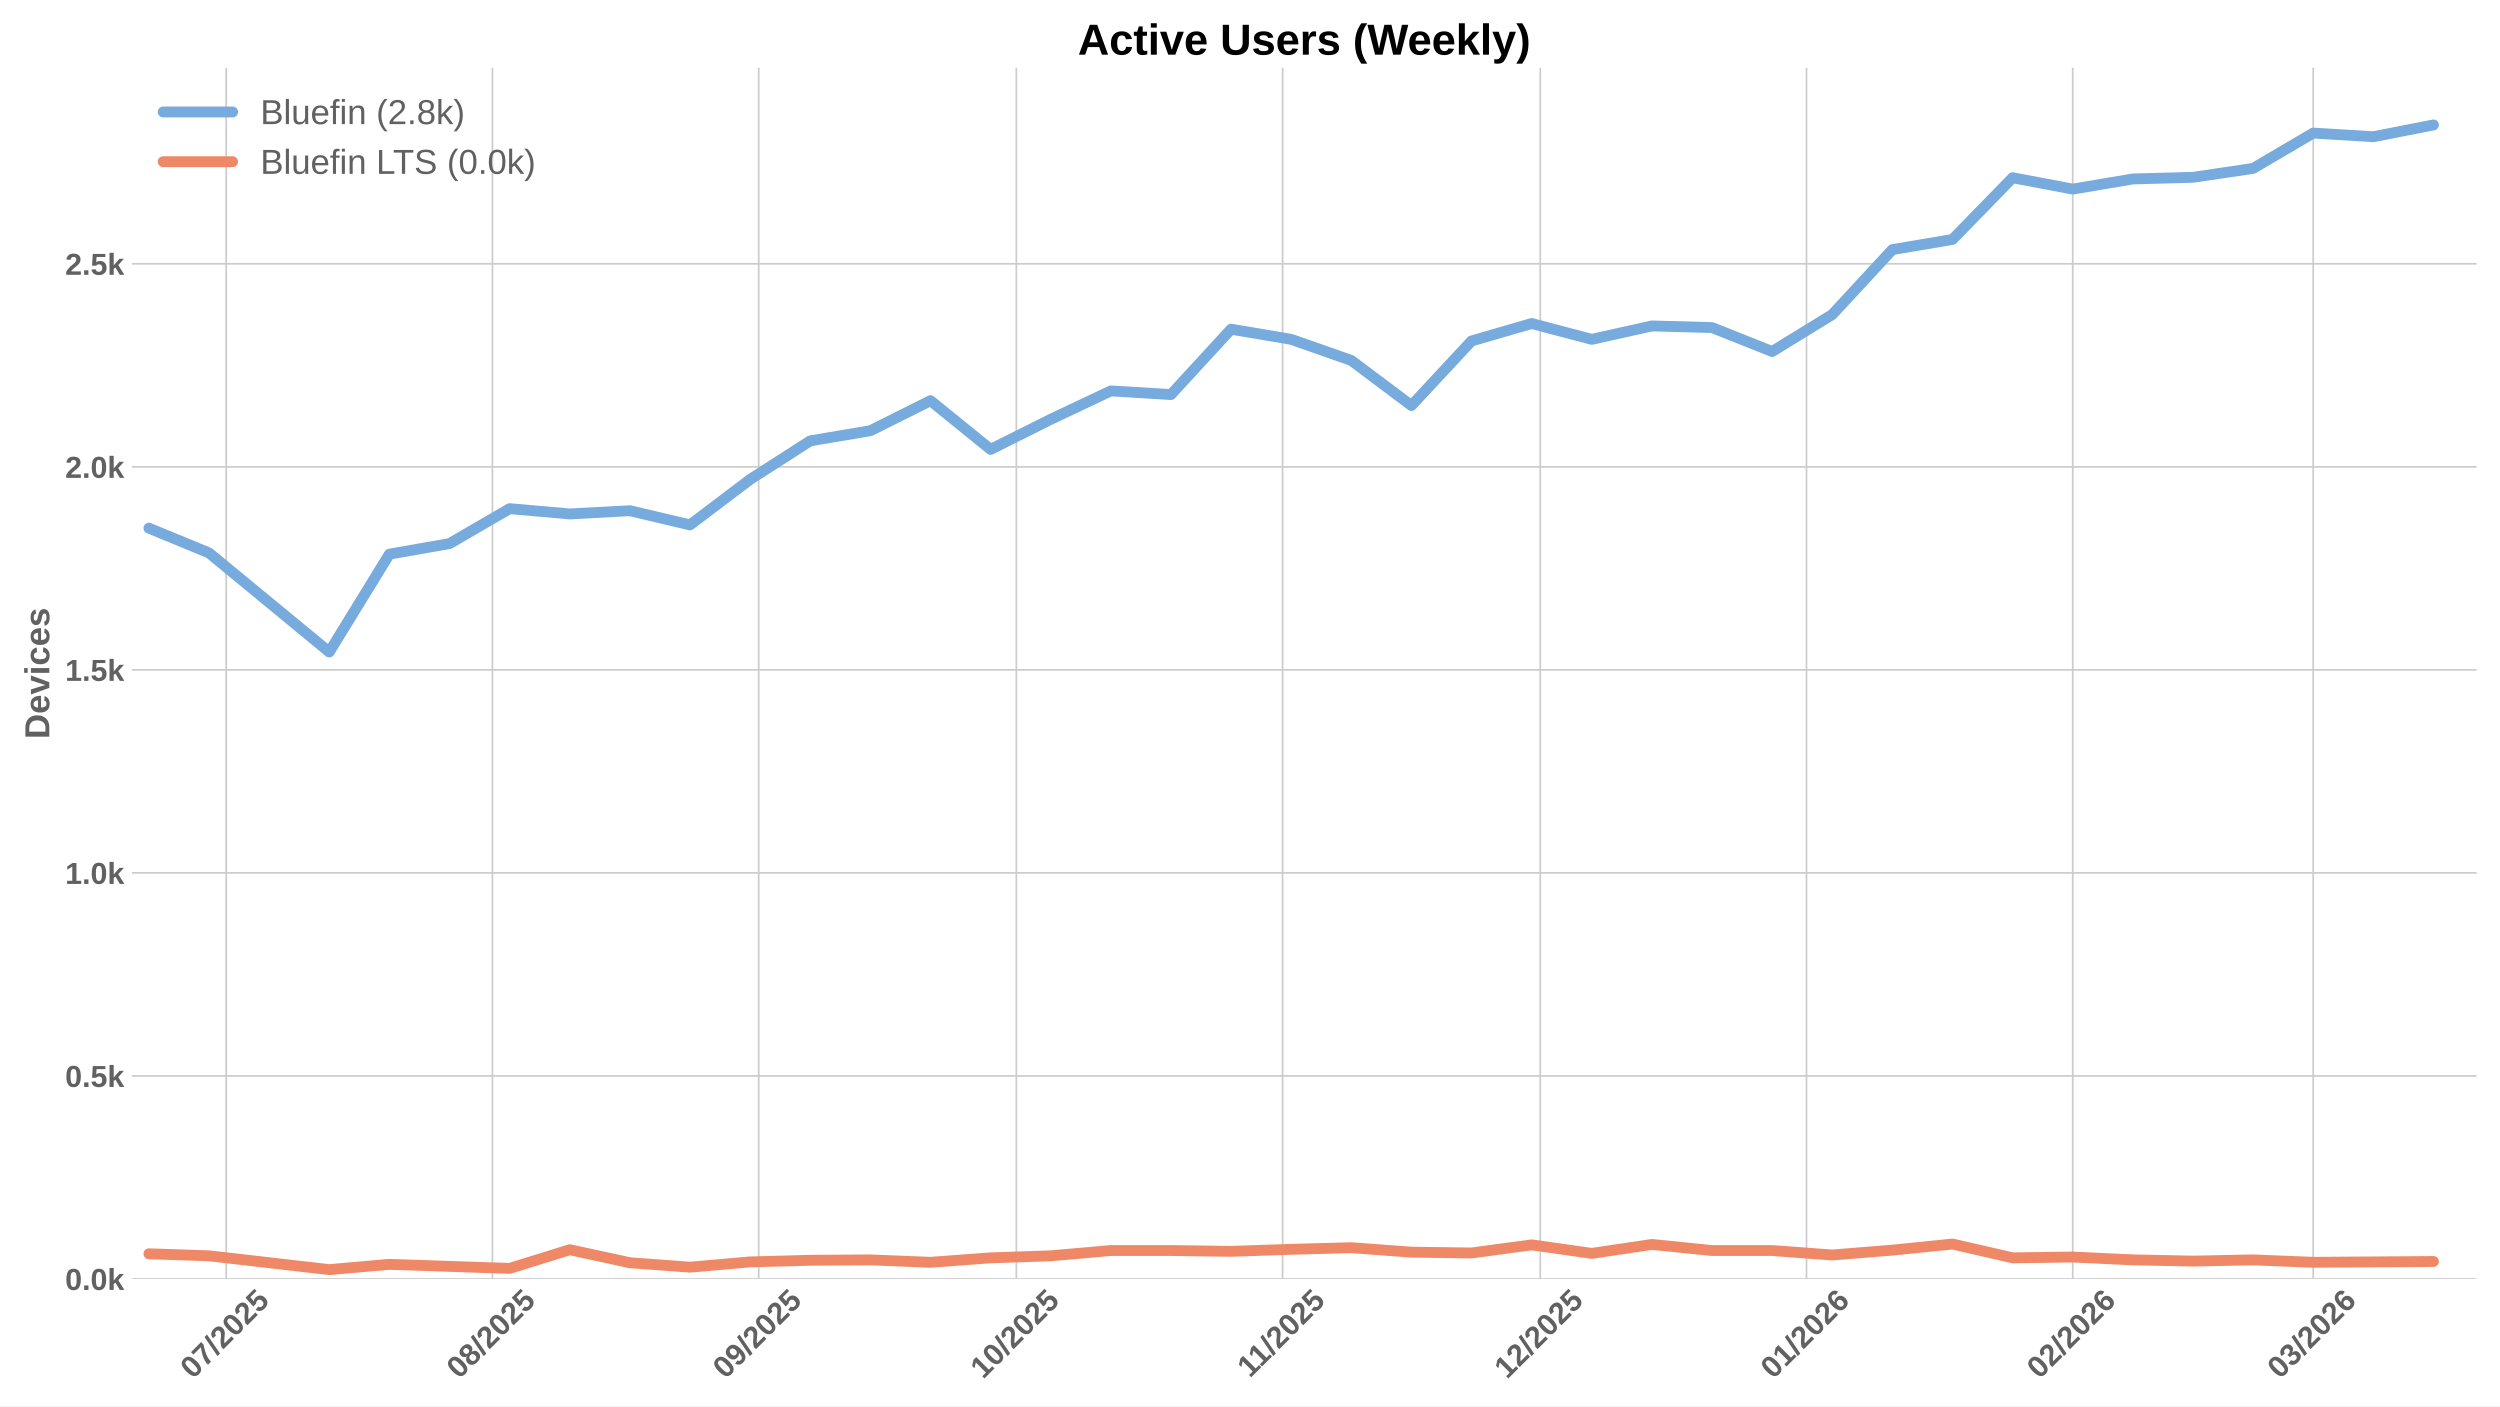
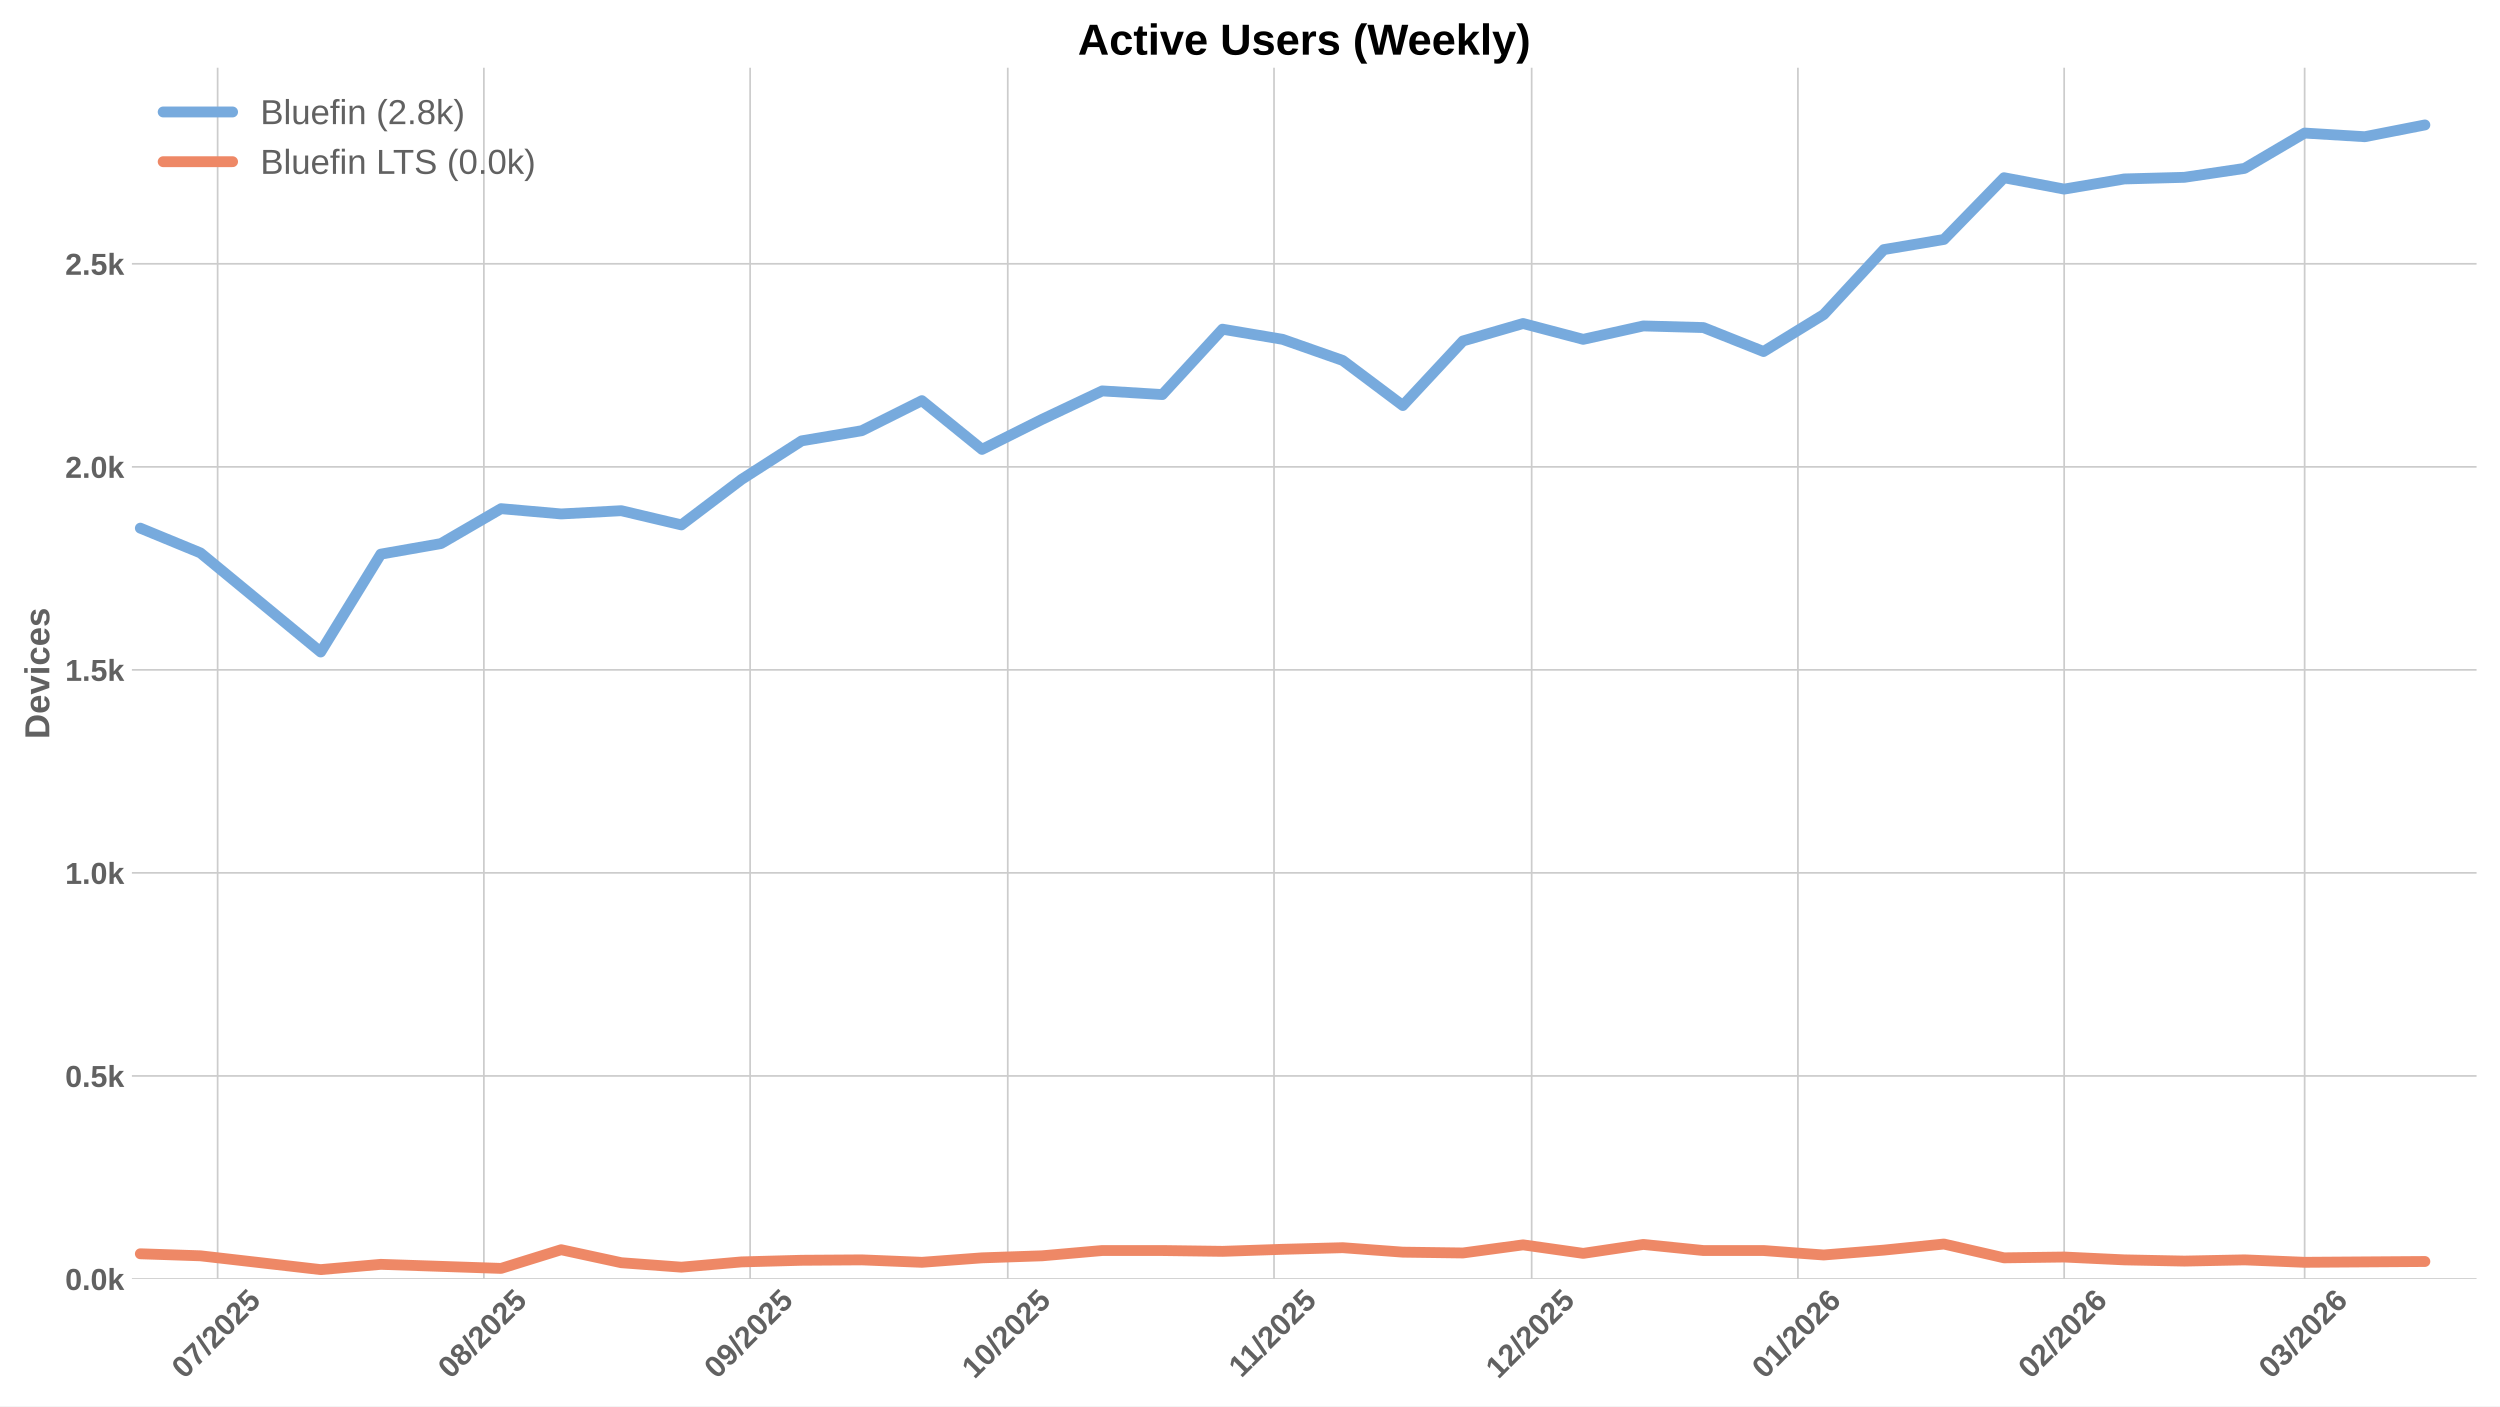
<svg xmlns="http://www.w3.org/2000/svg" xmlns:xlink="http://www.w3.org/1999/xlink" width="1152pt" height="648pt" viewBox="0 0 1152 648" version="1.1">
  <defs>
    <style type="text/css">*{stroke-linejoin: round; stroke-linecap: butt}</style>
  </defs>
  <g id="figure_1">
    <g id="patch_1">
      <path d="M 0 648  L 1152 648  L 1152 0  L 0 0  z " style="fill: #ffffff" />
    </g>
    <g id="axes_1">
      <g id="patch_2">
        <path d="M 60.78 589.343  L 1141.2 589.343  L 1141.2 31.2  L 60.78 31.2  z " style="fill: #ffffff" />
      </g>
      <g id="matplotlib.axis_1">
        <g id="xtick_1">
          <g id="line2d_1">
-             <path d="M 104.237 589.343  L 104.237 31.2  " clip-path="url(#p50e9b7892c)" style="fill: none; stroke: #cccccc; stroke-width: 0.8; stroke-linecap: round" />
+             <path d="M 100.284 589.343  L 100.284 31.2  " clip-path="url(#p42a23b437a)" style="fill: none; stroke: #cccccc; stroke-width: 0.8; stroke-linecap: round" />
          </g>
          <g id="line2d_2" />
          <g id="text_1">
-             <g style="fill: #616161" transform="translate(88.90665 635.7977) rotate(-45) scale(0.14 -0.14)">
+             <g style="fill: #616161" transform="translate(84.95353 635.7977) rotate(-45) scale(0.14 -0.14)">
              <defs>
                <path id="LiberationSans-Bold-30" d="M 3297 2203  Q 3297 1088 2914 512  Q 2531 -63 1766 -63  Q 253 -63 253 2203  Q 253 2994 418 3494  Q 584 3994 915 4231  Q 1247 4469 1791 4469  Q 2572 4469 2934 3903  Q 3297 3338 3297 2203  z M 2416 2203  Q 2416 2813 2356 3150  Q 2297 3488 2165 3634  Q 2034 3781 1784 3781  Q 1519 3781 1383 3632  Q 1247 3484 1189 3148  Q 1131 2813 1131 2203  Q 1131 1600 1192 1261  Q 1253 922 1386 775  Q 1519 628 1772 628  Q 2022 628 2158 783  Q 2294 938 2355 1278  Q 2416 1619 2416 2203  z " transform="scale(0.015625)" />
                <path id="LiberationSans-Bold-37" d="M 3278 3706  Q 2981 3238 2717 2797  Q 2453 2356 2256 1911  Q 2059 1466 1945 995  Q 1831 525 1831 0  L 916 0  Q 916 550 1059 1064  Q 1203 1578 1475 2111  Q 1747 2644 2463 3681  L 275 3681  L 275 4403  L 3278 4403  L 3278 3706  z " transform="scale(0.015625)" />
                <path id="LiberationSans-Bold-2f" d="M 63 -128  L 972 4638  L 1716 4638  L 822 -128  L 63 -128  z " transform="scale(0.015625)" />
                <path id="LiberationSans-Bold-32" d="M 222 0  L 222 609  Q 394 988 711 1347  Q 1028 1706 1509 2097  Q 1972 2472 2158 2715  Q 2344 2959 2344 3194  Q 2344 3769 1766 3769  Q 1484 3769 1336 3617  Q 1188 3466 1144 3163  L 259 3213  Q 334 3825 717 4147  Q 1100 4469 1759 4469  Q 2472 4469 2853 4144  Q 3234 3819 3234 3231  Q 3234 2922 3112 2672  Q 2991 2422 2800 2211  Q 2609 2000 2376 1815  Q 2144 1631 1925 1456  Q 1706 1281 1526 1103  Q 1347 925 1259 722  L 3303 722  L 3303 0  L 222 0  z " transform="scale(0.015625)" />
                <path id="LiberationSans-Bold-35" d="M 3381 1466  Q 3381 766 2945 351  Q 2509 -63 1750 -63  Q 1088 -63 689 235  Q 291 534 197 1100  L 1075 1172  Q 1144 891 1319 762  Q 1494 634 1759 634  Q 2088 634 2283 843  Q 2478 1053 2478 1447  Q 2478 1794 2293 2001  Q 2109 2209 1778 2209  Q 1413 2209 1181 1925  L 325 1925  L 478 4403  L 3125 4403  L 3125 3750  L 1275 3750  L 1203 2638  Q 1522 2919 2000 2919  Q 2628 2919 3004 2528  Q 3381 2138 3381 1466  z " transform="scale(0.015625)" />
              </defs>
              <use xlink:href="#LiberationSans-Bold-30" />
              <use xlink:href="#LiberationSans-Bold-37" transform="translate(55.61523 0)" />
              <use xlink:href="#LiberationSans-Bold-2f" transform="translate(111.2305 0)" />
              <use xlink:href="#LiberationSans-Bold-32" transform="translate(139.0137 0)" />
              <use xlink:href="#LiberationSans-Bold-30" transform="translate(194.6289 0)" />
              <use xlink:href="#LiberationSans-Bold-32" transform="translate(250.2441 0)" />
              <use xlink:href="#LiberationSans-Bold-35" transform="translate(305.8594 0)" />
            </g>
          </g>
        </g>
        <g id="xtick_2">
          <g id="line2d_3">
-             <path d="M 226.922 589.343  L 226.922 31.2  " clip-path="url(#p50e9b7892c)" style="fill: none; stroke: #cccccc; stroke-width: 0.8; stroke-linecap: round" />
+             <path d="M 222.969 589.343  L 222.969 31.2  " clip-path="url(#p42a23b437a)" style="fill: none; stroke: #cccccc; stroke-width: 0.8; stroke-linecap: round" />
          </g>
          <g id="line2d_4" />
          <g id="text_2">
-             <g style="fill: #616161" transform="translate(211.5917 635.7977) rotate(-45) scale(0.14 -0.14)">
+             <g style="fill: #616161" transform="translate(207.6386 635.7977) rotate(-45) scale(0.14 -0.14)">
              <defs>
                <path id="LiberationSans-Bold-38" d="M 3363 1241  Q 3363 622 2953 279  Q 2544 -63 1784 -63  Q 1031 -63 617 278  Q 203 619 203 1234  Q 203 1656 447 1945  Q 691 2234 1100 2303  L 1100 2316  Q 744 2394 525 2669  Q 306 2944 306 3303  Q 306 3844 689 4156  Q 1072 4469 1772 4469  Q 2488 4469 2870 4164  Q 3253 3859 3253 3297  Q 3253 2938 3036 2666  Q 2819 2394 2453 2322  L 2453 2309  Q 2878 2241 3120 1961  Q 3363 1681 3363 1241  z M 2350 3250  Q 2350 3563 2206 3708  Q 2063 3853 1772 3853  Q 1203 3853 1203 3250  Q 1203 2619 1778 2619  Q 2066 2619 2208 2766  Q 2350 2913 2350 3250  z M 2453 1313  Q 2453 2003 1766 2003  Q 1447 2003 1276 1822  Q 1106 1641 1106 1300  Q 1106 913 1275 734  Q 1444 556 1791 556  Q 2131 556 2292 734  Q 2453 913 2453 1313  z " transform="scale(0.015625)" />
              </defs>
              <use xlink:href="#LiberationSans-Bold-30" />
              <use xlink:href="#LiberationSans-Bold-38" transform="translate(55.61523 0)" />
              <use xlink:href="#LiberationSans-Bold-2f" transform="translate(111.2305 0)" />
              <use xlink:href="#LiberationSans-Bold-32" transform="translate(139.0137 0)" />
              <use xlink:href="#LiberationSans-Bold-30" transform="translate(194.6289 0)" />
              <use xlink:href="#LiberationSans-Bold-32" transform="translate(250.2441 0)" />
              <use xlink:href="#LiberationSans-Bold-35" transform="translate(305.8594 0)" />
            </g>
          </g>
        </g>
        <g id="xtick_3">
          <g id="line2d_5">
-             <path d="M 349.607 589.343  L 349.607 31.2  " clip-path="url(#p50e9b7892c)" style="fill: none; stroke: #cccccc; stroke-width: 0.8; stroke-linecap: round" />
+             <path d="M 345.654 589.343  L 345.654 31.2  " clip-path="url(#p42a23b437a)" style="fill: none; stroke: #cccccc; stroke-width: 0.8; stroke-linecap: round" />
          </g>
          <g id="line2d_6" />
          <g id="text_3">
-             <g style="fill: #616161" transform="translate(334.2768 635.7977) rotate(-45) scale(0.14 -0.14)">
+             <g style="fill: #616161" transform="translate(330.3236 635.7977) rotate(-45) scale(0.14 -0.14)">
              <defs>
                <path id="LiberationSans-Bold-39" d="M 3322 2272  Q 3322 1100 2894 518  Q 2466 -63 1678 -63  Q 1097 -63 767 185  Q 438 434 300 972  L 1125 1088  Q 1247 628 1688 628  Q 2056 628 2254 981  Q 2453 1334 2459 2028  Q 2341 1794 2070 1661  Q 1800 1528 1488 1528  Q 906 1528 564 1923  Q 222 2319 222 2994  Q 222 3688 623 4078  Q 1025 4469 1759 4469  Q 2550 4469 2936 3920  Q 3322 3372 3322 2272  z M 2394 2888  Q 2394 3297 2214 3539  Q 2034 3781 1738 3781  Q 1447 3781 1280 3570  Q 1113 3359 1113 2988  Q 1113 2622 1278 2401  Q 1444 2181 1741 2181  Q 2022 2181 2208 2373  Q 2394 2566 2394 2888  z " transform="scale(0.015625)" />
              </defs>
              <use xlink:href="#LiberationSans-Bold-30" />
              <use xlink:href="#LiberationSans-Bold-39" transform="translate(55.61523 0)" />
              <use xlink:href="#LiberationSans-Bold-2f" transform="translate(111.2305 0)" />
              <use xlink:href="#LiberationSans-Bold-32" transform="translate(139.0137 0)" />
              <use xlink:href="#LiberationSans-Bold-30" transform="translate(194.6289 0)" />
              <use xlink:href="#LiberationSans-Bold-32" transform="translate(250.2441 0)" />
              <use xlink:href="#LiberationSans-Bold-35" transform="translate(305.8594 0)" />
            </g>
          </g>
        </g>
        <g id="xtick_4">
          <g id="line2d_7">
-             <path d="M 468.335 589.343  L 468.335 31.2  " clip-path="url(#p50e9b7892c)" style="fill: none; stroke: #cccccc; stroke-width: 0.8; stroke-linecap: round" />
+             <path d="M 464.381 589.343  L 464.381 31.2  " clip-path="url(#p42a23b437a)" style="fill: none; stroke: #cccccc; stroke-width: 0.8; stroke-linecap: round" />
          </g>
          <g id="line2d_8" />
          <g id="text_4">
-             <g style="fill: #616161" transform="translate(453.0042 635.7977) rotate(-45) scale(0.14 -0.14)">
+             <g style="fill: #616161" transform="translate(449.0511 635.7977) rotate(-45) scale(0.14 -0.14)">
              <defs>
                <path id="LiberationSans-Bold-31" d="M 403 0  L 403 653  L 1494 653  L 1494 3656  L 438 2997  L 438 3688  L 1541 4403  L 2372 4403  L 2372 653  L 3381 653  L 3381 0  L 403 0  z " transform="scale(0.015625)" />
              </defs>
              <use xlink:href="#LiberationSans-Bold-31" />
              <use xlink:href="#LiberationSans-Bold-30" transform="translate(55.61523 0)" />
              <use xlink:href="#LiberationSans-Bold-2f" transform="translate(111.2305 0)" />
              <use xlink:href="#LiberationSans-Bold-32" transform="translate(139.0137 0)" />
              <use xlink:href="#LiberationSans-Bold-30" transform="translate(194.6289 0)" />
              <use xlink:href="#LiberationSans-Bold-32" transform="translate(250.2441 0)" />
              <use xlink:href="#LiberationSans-Bold-35" transform="translate(305.8594 0)" />
            </g>
          </g>
        </g>
        <g id="xtick_5">
          <g id="line2d_9">
-             <path d="M 591.02 589.343  L 591.02 31.2  " clip-path="url(#p50e9b7892c)" style="fill: none; stroke: #cccccc; stroke-width: 0.8; stroke-linecap: round" />
+             <path d="M 587.066 589.343  L 587.066 31.2  " clip-path="url(#p42a23b437a)" style="fill: none; stroke: #cccccc; stroke-width: 0.8; stroke-linecap: round" />
          </g>
          <g id="line2d_10" />
          <g id="text_5">
-             <g style="fill: #616161" transform="translate(575.9615 635.2532) rotate(-45) scale(0.14 -0.14)">
+             <g style="fill: #616161" transform="translate(572.0084 635.2532) rotate(-45) scale(0.14 -0.14)">
              <use xlink:href="#LiberationSans-Bold-31" />
              <use xlink:href="#LiberationSans-Bold-31" transform="translate(50.11523 0)" />
              <use xlink:href="#LiberationSans-Bold-2f" transform="translate(105.7305 0)" />
              <use xlink:href="#LiberationSans-Bold-32" transform="translate(133.5137 0)" />
              <use xlink:href="#LiberationSans-Bold-30" transform="translate(189.1289 0)" />
              <use xlink:href="#LiberationSans-Bold-32" transform="translate(244.7441 0)" />
              <use xlink:href="#LiberationSans-Bold-35" transform="translate(300.3594 0)" />
            </g>
          </g>
        </g>
        <g id="xtick_6">
          <g id="line2d_11">
-             <path d="M 709.747 589.343  L 709.747 31.2  " clip-path="url(#p50e9b7892c)" style="fill: none; stroke: #cccccc; stroke-width: 0.8; stroke-linecap: round" />
+             <path d="M 705.794 589.343  L 705.794 31.2  " clip-path="url(#p42a23b437a)" style="fill: none; stroke: #cccccc; stroke-width: 0.8; stroke-linecap: round" />
          </g>
          <g id="line2d_12" />
          <g id="text_6">
-             <g style="fill: #616161" transform="translate(694.4168 635.7977) rotate(-45) scale(0.14 -0.14)">
+             <g style="fill: #616161" transform="translate(690.4636 635.7977) rotate(-45) scale(0.14 -0.14)">
              <use xlink:href="#LiberationSans-Bold-31" />
              <use xlink:href="#LiberationSans-Bold-32" transform="translate(55.61523 0)" />
              <use xlink:href="#LiberationSans-Bold-2f" transform="translate(111.2305 0)" />
              <use xlink:href="#LiberationSans-Bold-32" transform="translate(139.0137 0)" />
              <use xlink:href="#LiberationSans-Bold-30" transform="translate(194.6289 0)" />
              <use xlink:href="#LiberationSans-Bold-32" transform="translate(250.2441 0)" />
              <use xlink:href="#LiberationSans-Bold-35" transform="translate(305.8594 0)" />
            </g>
          </g>
        </g>
        <g id="xtick_7">
          <g id="line2d_13">
-             <path d="M 832.432 589.343  L 832.432 31.2  " clip-path="url(#p50e9b7892c)" style="fill: none; stroke: #cccccc; stroke-width: 0.8; stroke-linecap: round" />
+             <path d="M 828.479 589.343  L 828.479 31.2  " clip-path="url(#p42a23b437a)" style="fill: none; stroke: #cccccc; stroke-width: 0.8; stroke-linecap: round" />
          </g>
          <g id="line2d_14" />
          <g id="text_7">
-             <g style="fill: #616161" transform="translate(817.1018 635.7977) rotate(-45) scale(0.14 -0.14)">
+             <g style="fill: #616161" transform="translate(813.1487 635.7977) rotate(-45) scale(0.14 -0.14)">
              <defs>
                <path id="LiberationSans-Bold-36" d="M 3328 1441  Q 3328 738 2934 337  Q 2541 -63 1847 -63  Q 1069 -63 651 482  Q 234 1028 234 2100  Q 234 3278 657 3873  Q 1081 4469 1869 4469  Q 2428 4469 2751 4222  Q 3075 3975 3209 3456  L 2381 3341  Q 2263 3775 1850 3775  Q 1497 3775 1295 3422  Q 1094 3069 1094 2350  Q 1234 2584 1484 2709  Q 1734 2834 2050 2834  Q 2641 2834 2984 2459  Q 3328 2084 3328 1441  z M 2447 1416  Q 2447 1791 2273 1989  Q 2100 2188 1797 2188  Q 1506 2188 1331 2002  Q 1156 1816 1156 1509  Q 1156 1125 1339 873  Q 1522 622 1819 622  Q 2116 622 2281 833  Q 2447 1044 2447 1416  z " transform="scale(0.015625)" />
              </defs>
              <use xlink:href="#LiberationSans-Bold-30" />
              <use xlink:href="#LiberationSans-Bold-31" transform="translate(55.61523 0)" />
              <use xlink:href="#LiberationSans-Bold-2f" transform="translate(111.2305 0)" />
              <use xlink:href="#LiberationSans-Bold-32" transform="translate(139.0137 0)" />
              <use xlink:href="#LiberationSans-Bold-30" transform="translate(194.6289 0)" />
              <use xlink:href="#LiberationSans-Bold-32" transform="translate(250.2441 0)" />
              <use xlink:href="#LiberationSans-Bold-36" transform="translate(305.8594 0)" />
            </g>
          </g>
        </g>
        <g id="xtick_8">
          <g id="line2d_15">
-             <path d="M 955.117 589.343  L 955.117 31.2  " clip-path="url(#p50e9b7892c)" style="fill: none; stroke: #cccccc; stroke-width: 0.8; stroke-linecap: round" />
+             <path d="M 951.164 589.343  L 951.164 31.2  " clip-path="url(#p42a23b437a)" style="fill: none; stroke: #cccccc; stroke-width: 0.8; stroke-linecap: round" />
          </g>
          <g id="line2d_16" />
          <g id="text_8">
-             <g style="fill: #616161" transform="translate(939.7869 635.7977) rotate(-45) scale(0.14 -0.14)">
+             <g style="fill: #616161" transform="translate(935.8337 635.7977) rotate(-45) scale(0.14 -0.14)">
              <use xlink:href="#LiberationSans-Bold-30" />
              <use xlink:href="#LiberationSans-Bold-32" transform="translate(55.61523 0)" />
              <use xlink:href="#LiberationSans-Bold-2f" transform="translate(111.2305 0)" />
              <use xlink:href="#LiberationSans-Bold-32" transform="translate(139.0137 0)" />
              <use xlink:href="#LiberationSans-Bold-30" transform="translate(194.6289 0)" />
              <use xlink:href="#LiberationSans-Bold-32" transform="translate(250.2441 0)" />
              <use xlink:href="#LiberationSans-Bold-36" transform="translate(305.8594 0)" />
            </g>
          </g>
        </g>
        <g id="xtick_9">
          <g id="line2d_17">
-             <path d="M 1065.929 589.343  L 1065.929 31.2  " clip-path="url(#p50e9b7892c)" style="fill: none; stroke: #cccccc; stroke-width: 0.8; stroke-linecap: round" />
+             <path d="M 1061.976 589.343  L 1061.976 31.2  " clip-path="url(#p42a23b437a)" style="fill: none; stroke: #cccccc; stroke-width: 0.8; stroke-linecap: round" />
          </g>
          <g id="line2d_18" />
          <g id="text_9">
-             <g style="fill: #616161" transform="translate(1050.599 635.7977) rotate(-45) scale(0.14 -0.14)">
+             <g style="fill: #616161" transform="translate(1046.646 635.7977) rotate(-45) scale(0.14 -0.14)">
              <defs>
                <path id="LiberationSans-Bold-33" d="M 3328 1222  Q 3328 603 2922 265  Q 2516 -72 1766 -72  Q 1056 -72 637 254  Q 219 581 147 1197  L 1041 1275  Q 1125 641 1763 641  Q 2078 641 2253 797  Q 2428 953 2428 1275  Q 2428 1569 2215 1725  Q 2003 1881 1584 1881  L 1278 1881  L 1278 2591  L 1566 2591  Q 1944 2591 2134 2745  Q 2325 2900 2325 3188  Q 2325 3459 2173 3614  Q 2022 3769 1731 3769  Q 1459 3769 1292 3619  Q 1125 3469 1100 3194  L 222 3256  Q 291 3825 694 4147  Q 1097 4469 1747 4469  Q 2438 4469 2827 4158  Q 3216 3847 3216 3297  Q 3216 2884 2973 2618  Q 2731 2353 2275 2266  L 2275 2253  Q 2781 2194 3054 1920  Q 3328 1647 3328 1222  z " transform="scale(0.015625)" />
              </defs>
              <use xlink:href="#LiberationSans-Bold-30" />
              <use xlink:href="#LiberationSans-Bold-33" transform="translate(55.61523 0)" />
              <use xlink:href="#LiberationSans-Bold-2f" transform="translate(111.2305 0)" />
              <use xlink:href="#LiberationSans-Bold-32" transform="translate(139.0137 0)" />
              <use xlink:href="#LiberationSans-Bold-30" transform="translate(194.6289 0)" />
              <use xlink:href="#LiberationSans-Bold-32" transform="translate(250.2441 0)" />
              <use xlink:href="#LiberationSans-Bold-36" transform="translate(305.8594 0)" />
            </g>
          </g>
        </g>
      </g>
      <g id="matplotlib.axis_2">
        <g id="ytick_1">
          <g id="line2d_19">
-             <path d="M 60.78 589.343  L 1141.2 589.343  " clip-path="url(#p50e9b7892c)" style="fill: none; stroke: #cccccc; stroke-width: 0.8; stroke-linecap: round" />
+             <path d="M 60.78 589.343  L 1141.2 589.343  " clip-path="url(#p42a23b437a)" style="fill: none; stroke: #cccccc; stroke-width: 0.8; stroke-linecap: round" />
          </g>
          <g id="line2d_20" />
          <g id="text_10">
            <g style="fill: #616161" transform="translate(30.03469 594.416) scale(0.14 -0.14)">
              <defs>
                <path id="LiberationSans-Bold-2e" d="M 434 0  L 434 953  L 1338 953  L 1338 0  L 434 0  z " transform="scale(0.015625)" />
                <path id="LiberationSans-Bold-6b" d="M 2606 0  L 1703 1531  L 1325 1269  L 1325 0  L 447 0  L 447 4638  L 1325 4638  L 1325 1981  L 2531 3381  L 3475 3381  L 2288 2063  L 3566 0  L 2606 0  z " transform="scale(0.015625)" />
              </defs>
              <use xlink:href="#LiberationSans-Bold-30" />
              <use xlink:href="#LiberationSans-Bold-2e" transform="translate(55.61523 0)" />
              <use xlink:href="#LiberationSans-Bold-30" transform="translate(83.39844 0)" />
              <use xlink:href="#LiberationSans-Bold-6b" transform="translate(139.0137 0)" />
            </g>
          </g>
        </g>
        <g id="ytick_2">
          <g id="line2d_21">
-             <path d="M 60.78 495.788  L 1141.2 495.788  " clip-path="url(#p50e9b7892c)" style="fill: none; stroke: #cccccc; stroke-width: 0.8; stroke-linecap: round" />
+             <path d="M 60.78 495.788  L 1141.2 495.788  " clip-path="url(#p42a23b437a)" style="fill: none; stroke: #cccccc; stroke-width: 0.8; stroke-linecap: round" />
          </g>
          <g id="line2d_22" />
          <g id="text_11">
            <g style="fill: #616161" transform="translate(30.03469 500.8604) scale(0.14 -0.14)">
              <use xlink:href="#LiberationSans-Bold-30" />
              <use xlink:href="#LiberationSans-Bold-2e" transform="translate(55.61523 0)" />
              <use xlink:href="#LiberationSans-Bold-35" transform="translate(83.39844 0)" />
              <use xlink:href="#LiberationSans-Bold-6b" transform="translate(139.0137 0)" />
            </g>
          </g>
        </g>
        <g id="ytick_3">
          <g id="line2d_23">
-             <path d="M 60.78 402.232  L 1141.2 402.232  " clip-path="url(#p50e9b7892c)" style="fill: none; stroke: #cccccc; stroke-width: 0.8; stroke-linecap: round" />
+             <path d="M 60.78 402.232  L 1141.2 402.232  " clip-path="url(#p42a23b437a)" style="fill: none; stroke: #cccccc; stroke-width: 0.8; stroke-linecap: round" />
          </g>
          <g id="line2d_24" />
          <g id="text_12">
            <g style="fill: #616161" transform="translate(30.03469 407.3049) scale(0.14 -0.14)">
              <use xlink:href="#LiberationSans-Bold-31" />
              <use xlink:href="#LiberationSans-Bold-2e" transform="translate(55.61523 0)" />
              <use xlink:href="#LiberationSans-Bold-30" transform="translate(83.39844 0)" />
              <use xlink:href="#LiberationSans-Bold-6b" transform="translate(139.0137 0)" />
            </g>
          </g>
        </g>
        <g id="ytick_4">
          <g id="line2d_25">
-             <path d="M 60.78 308.676  L 1141.2 308.676  " clip-path="url(#p50e9b7892c)" style="fill: none; stroke: #cccccc; stroke-width: 0.8; stroke-linecap: round" />
+             <path d="M 60.78 308.676  L 1141.2 308.676  " clip-path="url(#p42a23b437a)" style="fill: none; stroke: #cccccc; stroke-width: 0.8; stroke-linecap: round" />
          </g>
          <g id="line2d_26" />
          <g id="text_13">
            <g style="fill: #616161" transform="translate(30.03469 313.7493) scale(0.14 -0.14)">
              <use xlink:href="#LiberationSans-Bold-31" />
              <use xlink:href="#LiberationSans-Bold-2e" transform="translate(55.61523 0)" />
              <use xlink:href="#LiberationSans-Bold-35" transform="translate(83.39844 0)" />
              <use xlink:href="#LiberationSans-Bold-6b" transform="translate(139.0137 0)" />
            </g>
          </g>
        </g>
        <g id="ytick_5">
          <g id="line2d_27">
-             <path d="M 60.78 215.121  L 1141.2 215.121  " clip-path="url(#p50e9b7892c)" style="fill: none; stroke: #cccccc; stroke-width: 0.8; stroke-linecap: round" />
+             <path d="M 60.78 215.121  L 1141.2 215.121  " clip-path="url(#p42a23b437a)" style="fill: none; stroke: #cccccc; stroke-width: 0.8; stroke-linecap: round" />
          </g>
          <g id="line2d_28" />
          <g id="text_14">
            <g style="fill: #616161" transform="translate(30.03469 220.1937) scale(0.14 -0.14)">
              <use xlink:href="#LiberationSans-Bold-32" />
              <use xlink:href="#LiberationSans-Bold-2e" transform="translate(55.61523 0)" />
              <use xlink:href="#LiberationSans-Bold-30" transform="translate(83.39844 0)" />
              <use xlink:href="#LiberationSans-Bold-6b" transform="translate(139.0137 0)" />
            </g>
          </g>
        </g>
        <g id="ytick_6">
          <g id="line2d_29">
-             <path d="M 60.78 121.565  L 1141.2 121.565  " clip-path="url(#p50e9b7892c)" style="fill: none; stroke: #cccccc; stroke-width: 0.8; stroke-linecap: round" />
+             <path d="M 60.78 121.565  L 1141.2 121.565  " clip-path="url(#p42a23b437a)" style="fill: none; stroke: #cccccc; stroke-width: 0.8; stroke-linecap: round" />
          </g>
          <g id="line2d_30" />
          <g id="text_15">
            <g style="fill: #616161" transform="translate(30.03469 126.6381) scale(0.14 -0.14)">
              <use xlink:href="#LiberationSans-Bold-32" />
              <use xlink:href="#LiberationSans-Bold-2e" transform="translate(55.61523 0)" />
              <use xlink:href="#LiberationSans-Bold-35" transform="translate(83.39844 0)" />
              <use xlink:href="#LiberationSans-Bold-6b" transform="translate(139.0137 0)" />
            </g>
          </g>
        </g>
        <g id="text_16">
          <g style="fill: #616161" transform="translate(22.71469 340.5153) rotate(-90) scale(0.16 -0.16)">
            <defs>
              <path id="LiberationSans-Bold-44" d="M 4353 2234  Q 4353 1553 4086 1045  Q 3819 538 3330 269  Q 2841 0 2209 0  L 428 0  L 428 4403  L 2022 4403  Q 3134 4403 3743 3842  Q 4353 3281 4353 2234  z M 3425 2234  Q 3425 2944 3056 3317  Q 2688 3691 2003 3691  L 1350 3691  L 1350 713  L 2131 713  Q 2725 713 3075 1122  Q 3425 1531 3425 2234  z " transform="scale(0.015625)" />
              <path id="LiberationSans-Bold-65" d="M 1831 -63  Q 1069 -63 659 389  Q 250 841 250 1706  Q 250 2544 665 2994  Q 1081 3444 1844 3444  Q 2572 3444 2956 2961  Q 3341 2478 3341 1547  L 3341 1522  L 1172 1522  Q 1172 1028 1355 776  Q 1538 525 1875 525  Q 2341 525 2463 928  L 3291 856  Q 2931 -63 1831 -63  z M 1831 2891  Q 1522 2891 1355 2675  Q 1188 2459 1178 2072  L 2491 2072  Q 2466 2481 2294 2686  Q 2122 2891 1831 2891  z " transform="scale(0.015625)" />
              <path id="LiberationSans-Bold-76" d="M 2284 0  L 1234 0  L 25 3381  L 953 3381  L 1544 1491  Q 1591 1334 1766 709  Q 1797 838 1894 1159  Q 1991 1481 2613 3381  L 3531 3381  L 2284 0  z " transform="scale(0.015625)" />
              <path id="LiberationSans-Bold-69" d="M 447 3991  L 447 4638  L 1325 4638  L 1325 3991  L 447 3991  z M 447 0  L 447 3381  L 1325 3381  L 1325 0  L 447 0  z " transform="scale(0.015625)" />
              <path id="LiberationSans-Bold-63" d="M 1856 -63  Q 1088 -63 669 395  Q 250 853 250 1672  Q 250 2509 672 2976  Q 1094 3444 1869 3444  Q 2466 3444 2856 3144  Q 3247 2844 3347 2316  L 2463 2272  Q 2425 2531 2275 2686  Q 2125 2841 1850 2841  Q 1172 2841 1172 1706  Q 1172 538 1863 538  Q 2113 538 2281 695  Q 2450 853 2491 1166  L 3372 1125  Q 3325 778 3123 506  Q 2922 234 2594 85  Q 2266 -63 1856 -63  z " transform="scale(0.015625)" />
              <path id="LiberationSans-Bold-73" d="M 3297 988  Q 3297 497 2895 217  Q 2494 -63 1784 -63  Q 1088 -63 717 157  Q 347 378 225 844  L 997 959  Q 1063 719 1223 619  Q 1384 519 1784 519  Q 2153 519 2322 612  Q 2491 706 2491 906  Q 2491 1069 2355 1164  Q 2219 1259 1894 1325  Q 1150 1472 890 1598  Q 631 1725 495 1926  Q 359 2128 359 2422  Q 359 2906 732 3176  Q 1106 3447 1791 3447  Q 2394 3447 2761 3212  Q 3128 2978 3219 2534  L 2441 2453  Q 2403 2659 2256 2761  Q 2109 2863 1791 2863  Q 1478 2863 1322 2783  Q 1166 2703 1166 2516  Q 1166 2369 1286 2283  Q 1406 2197 1691 2141  Q 2088 2059 2395 1973  Q 2703 1888 2889 1769  Q 3075 1650 3186 1464  Q 3297 1278 3297 988  z " transform="scale(0.015625)" />
            </defs>
            <use xlink:href="#LiberationSans-Bold-44" />
            <use xlink:href="#LiberationSans-Bold-65" transform="translate(72.2168 0)" />
            <use xlink:href="#LiberationSans-Bold-76" transform="translate(127.832 0)" />
            <use xlink:href="#LiberationSans-Bold-69" transform="translate(183.4473 0)" />
            <use xlink:href="#LiberationSans-Bold-63" transform="translate(211.2305 0)" />
            <use xlink:href="#LiberationSans-Bold-65" transform="translate(266.8457 0)" />
            <use xlink:href="#LiberationSans-Bold-73" transform="translate(322.4609 0)" />
          </g>
        </g>
      </g>
      <g id="line2d_31">
-         <path d="M 68.619 243.375  L 96.322 254.788  L 151.728 300.444  L 179.431 255.35  L 207.134 250.485  L 234.837 234.393  L 262.54 236.826  L 290.243 235.329  L 317.946 241.878  L 345.649 220.921  L 373.353 203.146  L 401.056 198.468  L 428.759 184.622  L 456.462 207.075  L 484.165 193.229  L 511.868 180.131  L 539.571 181.815  L 567.274 151.69  L 594.977 156.368  L 622.68 166.098  L 650.383 186.867  L 678.086 157.116  L 705.789 149.071  L 733.493 156.368  L 761.196 150.193  L 788.899 150.942  L 816.602 161.981  L 844.305 144.954  L 872.008 115.016  L 899.711 110.339  L 927.414 81.898  L 955.117 87.137  L 982.82 82.459  L 1010.523 81.711  L 1038.226 77.594  L 1065.929 61.316  L 1093.633 63  L 1121.336 57.573  " clip-path="url(#p50e9b7892c)" style="fill: none; stroke: #77aadd; stroke-width: 5; stroke-linecap: round" />
+         <path d="M 64.666 243.375  L 92.369 254.788  L 147.775 300.444  L 175.478 255.35  L 203.181 250.485  L 230.884 234.393  L 258.587 236.826  L 286.29 235.329  L 313.993 241.878  L 341.696 220.921  L 369.399 203.146  L 397.103 198.468  L 424.806 184.622  L 452.509 207.075  L 480.212 193.229  L 507.915 180.131  L 535.618 181.815  L 563.321 151.69  L 591.024 156.368  L 618.727 166.098  L 646.43 186.867  L 674.133 157.116  L 701.836 149.071  L 729.539 156.368  L 757.243 150.193  L 784.946 150.942  L 812.649 161.981  L 840.352 144.954  L 868.055 115.016  L 895.758 110.339  L 923.461 81.898  L 951.164 87.137  L 978.867 82.459  L 1006.57 81.711  L 1034.273 77.594  L 1061.976 61.316  L 1089.679 63  L 1117.383 57.573  " clip-path="url(#p42a23b437a)" style="fill: none; stroke: #77aadd; stroke-width: 5; stroke-linecap: round" />
      </g>
      <g id="line2d_32">
-         <path d="M 68.619 577.742  L 96.322 578.678  L 151.728 585.04  L 179.431 582.607  L 207.134 583.543  L 234.837 584.478  L 262.54 575.871  L 290.243 581.859  L 317.946 583.917  L 345.649 581.485  L 373.353 580.736  L 401.056 580.549  L 428.759 581.672  L 456.462 579.613  L 484.165 578.678  L 511.868 576.245  L 539.571 576.245  L 567.274 576.62  L 594.977 575.684  L 622.68 574.936  L 650.383 576.994  L 678.086 577.368  L 705.789 573.626  L 733.493 577.555  L 761.196 573.439  L 788.899 576.245  L 816.602 576.245  L 844.305 578.304  L 872.008 576.058  L 899.711 573.252  L 927.414 579.613  L 955.117 579.239  L 982.82 580.549  L 1010.523 581.11  L 1038.226 580.549  L 1065.929 581.672  L 1093.633 581.485  L 1121.336 581.297  " clip-path="url(#p50e9b7892c)" style="fill: none; stroke: #ee8866; stroke-width: 5; stroke-linecap: round" />
+         <path d="M 64.666 577.742  L 92.369 578.678  L 147.775 585.04  L 175.478 582.607  L 203.181 583.543  L 230.884 584.478  L 258.587 575.871  L 286.29 581.859  L 313.993 583.917  L 341.696 581.485  L 369.399 580.736  L 397.103 580.549  L 424.806 581.672  L 452.509 579.613  L 480.212 578.678  L 507.915 576.245  L 535.618 576.245  L 563.321 576.62  L 591.024 575.684  L 618.727 574.936  L 646.43 576.994  L 674.133 577.368  L 701.836 573.626  L 729.539 577.555  L 757.243 573.439  L 784.946 576.245  L 812.649 576.245  L 840.352 578.304  L 868.055 576.058  L 895.758 573.252  L 923.461 579.613  L 951.164 579.239  L 978.867 580.549  L 1006.57 581.11  L 1034.273 580.549  L 1061.976 581.672  L 1089.679 581.485  L 1117.383 581.297  " clip-path="url(#p42a23b437a)" style="fill: none; stroke: #ee8866; stroke-width: 5; stroke-linecap: round" />
      </g>
      <g id="patch_3">
        <path d="M 60.78 589.343  L 60.78 31.2  " style="fill: none" />
      </g>
      <g id="patch_4">
        <path d="M 1141.2 589.343  L 1141.2 31.2  " style="fill: none" />
      </g>
      <g id="patch_5">
        <path d="M 60.78 589.343  L 1141.2 589.343  " style="fill: none" />
      </g>
      <g id="patch_6">
        <path d="M 60.78 31.2  L 1141.2 31.2  " style="fill: none" />
      </g>
      <g id="text_17">
        <g transform="translate(496.6791 25.2) scale(0.2 -0.2)">
          <defs>
            <path id="LiberationSans-Bold-41" d="M 3541 0  L 3150 1125  L 1472 1125  L 1081 0  L 159 0  L 1766 4403  L 2853 4403  L 4453 0  L 3541 0  z M 2309 3725  L 2291 3656  Q 2259 3544 2215 3400  Q 2172 3256 1678 1819  L 2944 1819  L 2509 3084  L 2375 3509  L 2309 3725  z " transform="scale(0.015625)" />
            <path id="LiberationSans-Bold-74" d="M 1313 -56  Q 925 -56 715 155  Q 506 366 506 794  L 506 2788  L 78 2788  L 78 3381  L 550 3381  L 825 4175  L 1375 4175  L 1375 3381  L 2016 3381  L 2016 2788  L 1375 2788  L 1375 1031  Q 1375 784 1469 667  Q 1563 550 1759 550  Q 1863 550 2053 594  L 2053 50  Q 1728 -56 1313 -56  z " transform="scale(0.015625)" />
            <path id="LiberationSans-Bold-20" transform="scale(0.015625)" />
            <path id="LiberationSans-Bold-55" d="M 2259 -63  Q 1350 -63 867 381  Q 384 825 384 1650  L 384 4403  L 1306 4403  L 1306 1722  Q 1306 1200 1554 929  Q 1803 659 2284 659  Q 2778 659 3043 942  Q 3309 1225 3309 1753  L 3309 4403  L 4231 4403  L 4231 1697  Q 4231 859 3714 398  Q 3197 -63 2259 -63  z " transform="scale(0.015625)" />
            <path id="LiberationSans-Bold-72" d="M 447 0  L 447 2588  Q 447 2866 439 3052  Q 431 3238 422 3381  L 1259 3381  Q 1269 3325 1284 3039  Q 1300 2753 1300 2659  L 1313 2659  Q 1441 3016 1541 3161  Q 1641 3306 1778 3376  Q 1916 3447 2122 3447  Q 2291 3447 2394 3400  L 2394 2666  Q 2181 2713 2019 2713  Q 1691 2713 1508 2447  Q 1325 2181 1325 1659  L 1325 0  L 447 0  z " transform="scale(0.015625)" />
            <path id="LiberationSans-Bold-28" d="M 1247 -1328  Q 756 -622 537 81  Q 319 784 319 1659  Q 319 2531 537 3232  Q 756 3934 1247 4638  L 2125 4638  Q 1631 3925 1407 3219  Q 1184 2513 1184 1656  Q 1184 803 1406 101  Q 1628 -600 2125 -1328  L 1247 -1328  z " transform="scale(0.015625)" />
            <path id="LiberationSans-Bold-57" d="M 4897 0  L 3803 0  L 3206 2547  Q 3097 2997 3022 3488  Q 2947 3078 2900 2864  Q 2853 2650 2234 0  L 1141 0  L 6 4403  L 941 4403  L 1578 1559  L 1722 872  Q 1809 1306 1892 1701  Q 1975 2097 2516 4403  L 3547 4403  L 4103 2059  Q 4169 1797 4325 872  L 4403 1234  L 4569 1953  L 5100 4403  L 6034 4403  L 4897 0  z " transform="scale(0.015625)" />
            <path id="LiberationSans-Bold-6c" d="M 447 0  L 447 4638  L 1325 4638  L 1325 0  L 447 0  z " transform="scale(0.015625)" />
            <path id="LiberationSans-Bold-79" d="M 884 -1328  Q 569 -1328 331 -1288  L 331 -663  Q 497 -688 634 -688  Q 822 -688 945 -628  Q 1069 -569 1167 -431  Q 1266 -294 1388 34  L 50 3381  L 978 3381  L 1509 1797  Q 1634 1456 1825 753  L 1903 1050  L 2106 1784  L 2606 3381  L 3525 3381  L 2188 -178  Q 1919 -828 1630 -1078  Q 1341 -1328 884 -1328  z " transform="scale(0.015625)" />
            <path id="LiberationSans-Bold-29" d="M 6 -1328  Q 506 -597 726 101  Q 947 800 947 1656  Q 947 2516 722 3223  Q 497 3931 6 4638  L 884 4638  Q 1378 3928 1595 3225  Q 1813 2522 1813 1659  Q 1813 791 1595 87  Q 1378 -616 884 -1328  L 6 -1328  z " transform="scale(0.015625)" />
          </defs>
          <use xlink:href="#LiberationSans-Bold-41" />
          <use xlink:href="#LiberationSans-Bold-63" transform="translate(72.2168 0)" />
          <use xlink:href="#LiberationSans-Bold-74" transform="translate(127.832 0)" />
          <use xlink:href="#LiberationSans-Bold-69" transform="translate(161.1328 0)" />
          <use xlink:href="#LiberationSans-Bold-76" transform="translate(188.916 0)" />
          <use xlink:href="#LiberationSans-Bold-65" transform="translate(244.5312 0)" />
          <use xlink:href="#LiberationSans-Bold-20" transform="translate(300.1465 0)" />
          <use xlink:href="#LiberationSans-Bold-55" transform="translate(327.9297 0)" />
          <use xlink:href="#LiberationSans-Bold-73" transform="translate(400.1465 0)" />
          <use xlink:href="#LiberationSans-Bold-65" transform="translate(455.7617 0)" />
          <use xlink:href="#LiberationSans-Bold-72" transform="translate(511.377 0)" />
          <use xlink:href="#LiberationSans-Bold-73" transform="translate(550.293 0)" />
          <use xlink:href="#LiberationSans-Bold-20" transform="translate(605.9082 0)" />
          <use xlink:href="#LiberationSans-Bold-28" transform="translate(633.6914 0)" />
          <use xlink:href="#LiberationSans-Bold-57" transform="translate(666.9922 0)" />
          <use xlink:href="#LiberationSans-Bold-65" transform="translate(759.627 0)" />
          <use xlink:href="#LiberationSans-Bold-65" transform="translate(815.2422 0)" />
          <use xlink:href="#LiberationSans-Bold-6b" transform="translate(870.8574 0)" />
          <use xlink:href="#LiberationSans-Bold-6c" transform="translate(926.4727 0)" />
          <use xlink:href="#LiberationSans-Bold-79" transform="translate(954.2559 0)" />
          <use xlink:href="#LiberationSans-Bold-29" transform="translate(1009.871 0)" />
        </g>
      </g>
      <g id="legend_1">
        <g id="line2d_33">
          <path d="M 75.18 51.595  L 91.18 51.595  L 107.18 51.595  " style="fill: none; stroke: #77aadd; stroke-width: 5; stroke-linecap: round" />
        </g>
        <g id="text_18">
          <g style="fill: #616161" transform="translate(119.98 57.195) scale(0.16 -0.16)">
            <defs>
              <path id="LiberationSans-42" d="M 3931 1241  Q 3931 653 3503 326  Q 3075 0 2313 0  L 525 0  L 525 4403  L 2125 4403  Q 3675 4403 3675 3334  Q 3675 2944 3456 2678  Q 3238 2413 2838 2322  Q 3363 2259 3647 1970  Q 3931 1681 3931 1241  z M 3075 3263  Q 3075 3619 2831 3772  Q 2588 3925 2125 3925  L 1122 3925  L 1122 2531  L 2125 2531  Q 2603 2531 2839 2711  Q 3075 2891 3075 3263  z M 3328 1288  Q 3328 2066 2234 2066  L 1122 2066  L 1122 478  L 2281 478  Q 2828 478 3078 681  Q 3328 884 3328 1288  z " transform="scale(0.015625)" />
              <path id="LiberationSans-6c" d="M 431 0  L 431 4638  L 994 4638  L 994 0  L 431 0  z " transform="scale(0.015625)" />
              <path id="LiberationSans-75" d="M 981 3381  L 981 1238  Q 981 903 1047 718  Q 1113 534 1256 453  Q 1400 372 1678 372  Q 2084 372 2318 650  Q 2553 928 2553 1422  L 2553 3381  L 3116 3381  L 3116 722  Q 3116 131 3134 0  L 2603 0  Q 2600 16 2597 84  Q 2594 153 2589 242  Q 2584 331 2578 578  L 2569 578  Q 2375 228 2120 82  Q 1866 -63 1488 -63  Q 931 -63 673 214  Q 416 491 416 1128  L 416 3381  L 981 3381  z " transform="scale(0.015625)" />
              <path id="LiberationSans-65" d="M 863 1572  Q 863 991 1103 675  Q 1344 359 1806 359  Q 2172 359 2392 506  Q 2613 653 2691 878  L 3184 738  Q 2881 -63 1806 -63  Q 1056 -63 664 384  Q 272 831 272 1713  Q 272 2550 664 2997  Q 1056 3444 1784 3444  Q 3275 3444 3275 1647  L 3275 1572  L 863 1572  z M 2694 2003  Q 2647 2538 2422 2783  Q 2197 3028 1775 3028  Q 1366 3028 1127 2754  Q 888 2481 869 2003  L 2694 2003  z " transform="scale(0.015625)" />
              <path id="LiberationSans-66" d="M 1128 2972  L 1128 0  L 566 0  L 566 2972  L 91 2972  L 91 3381  L 566 3381  L 566 3763  Q 566 4225 769 4428  Q 972 4631 1391 4631  Q 1625 4631 1788 4594  L 1788 4166  Q 1647 4191 1538 4191  Q 1322 4191 1225 4081  Q 1128 3972 1128 3684  L 1128 3381  L 1788 3381  L 1788 2972  L 1128 2972  z " transform="scale(0.015625)" />
              <path id="LiberationSans-69" d="M 428 4100  L 428 4638  L 991 4638  L 991 4100  L 428 4100  z M 428 0  L 428 3381  L 991 3381  L 991 0  L 428 0  z " transform="scale(0.015625)" />
              <path id="LiberationSans-6e" d="M 2578 0  L 2578 2144  Q 2578 2478 2512 2662  Q 2447 2847 2303 2928  Q 2159 3009 1881 3009  Q 1475 3009 1240 2731  Q 1006 2453 1006 1959  L 1006 0  L 444 0  L 444 2659  Q 444 3250 425 3381  L 956 3381  Q 959 3366 962 3297  Q 966 3228 970 3139  Q 975 3050 981 2803  L 991 2803  Q 1184 3153 1439 3298  Q 1694 3444 2072 3444  Q 2628 3444 2886 3167  Q 3144 2891 3144 2253  L 3144 0  L 2578 0  z " transform="scale(0.015625)" />
              <path id="LiberationSans-20" transform="scale(0.015625)" />
              <path id="LiberationSans-28" d="M 397 1663  Q 397 2566 680 3284  Q 963 4003 1550 4638  L 2094 4638  Q 1509 3988 1236 3256  Q 963 2525 963 1656  Q 963 791 1233 62  Q 1503 -666 2094 -1325  L 1550 -1325  Q 959 -688 678 32  Q 397 753 397 1650  L 397 1663  z " transform="scale(0.015625)" />
              <path id="LiberationSans-32" d="M 322 0  L 322 397  Q 481 763 711 1042  Q 941 1322 1194 1548  Q 1447 1775 1695 1969  Q 1944 2163 2144 2356  Q 2344 2550 2467 2762  Q 2591 2975 2591 3244  Q 2591 3606 2378 3806  Q 2166 4006 1788 4006  Q 1428 4006 1195 3811  Q 963 3616 922 3263  L 347 3316  Q 409 3844 795 4156  Q 1181 4469 1788 4469  Q 2453 4469 2811 4155  Q 3169 3841 3169 3263  Q 3169 3006 3051 2753  Q 2934 2500 2703 2247  Q 2472 1994 1819 1463  Q 1459 1169 1246 933  Q 1034 697 941 478  L 3238 478  L 3238 0  L 322 0  z " transform="scale(0.015625)" />
              <path id="LiberationSans-2e" d="M 584 0  L 584 684  L 1194 684  L 1194 0  L 584 0  z " transform="scale(0.015625)" />
              <path id="LiberationSans-38" d="M 3281 1228  Q 3281 619 2893 278  Q 2506 -63 1781 -63  Q 1075 -63 676 271  Q 278 606 278 1222  Q 278 1653 525 1947  Q 772 2241 1156 2303  L 1156 2316  Q 797 2400 589 2681  Q 381 2963 381 3341  Q 381 3844 757 4156  Q 1134 4469 1769 4469  Q 2419 4469 2795 4162  Q 3172 3856 3172 3334  Q 3172 2956 2962 2675  Q 2753 2394 2391 2322  L 2391 2309  Q 2813 2241 3047 1952  Q 3281 1663 3281 1228  z M 2588 3303  Q 2588 4050 1769 4050  Q 1372 4050 1164 3862  Q 956 3675 956 3303  Q 956 2925 1170 2726  Q 1384 2528 1775 2528  Q 2172 2528 2380 2711  Q 2588 2894 2588 3303  z M 2697 1281  Q 2697 1691 2453 1898  Q 2209 2106 1769 2106  Q 1341 2106 1100 1882  Q 859 1659 859 1269  Q 859 359 1788 359  Q 2247 359 2472 579  Q 2697 800 2697 1281  z " transform="scale(0.015625)" />
              <path id="LiberationSans-6b" d="M 2550 0  L 1406 1544  L 994 1203  L 994 0  L 431 0  L 431 4638  L 994 4638  L 994 1741  L 2478 3381  L 3138 3381  L 1766 1928  L 3209 0  L 2550 0  z " transform="scale(0.015625)" />
              <path id="LiberationSans-29" d="M 1734 1650  Q 1734 747 1451 28  Q 1169 -691 581 -1325  L 38 -1325  Q 625 -669 897 57  Q 1169 784 1169 1656  Q 1169 2528 895 3256  Q 622 3984 38 4638  L 581 4638  Q 1172 4000 1453 3279  Q 1734 2559 1734 1663  L 1734 1650  z " transform="scale(0.015625)" />
            </defs>
            <use xlink:href="#LiberationSans-42" />
            <use xlink:href="#LiberationSans-6c" transform="translate(66.69922 0)" />
            <use xlink:href="#LiberationSans-75" transform="translate(88.91602 0)" />
            <use xlink:href="#LiberationSans-65" transform="translate(144.5312 0)" />
            <use xlink:href="#LiberationSans-66" transform="translate(200.1465 0)" />
            <use xlink:href="#LiberationSans-69" transform="translate(227.9297 0)" />
            <use xlink:href="#LiberationSans-6e" transform="translate(250.1465 0)" />
            <use xlink:href="#LiberationSans-20" transform="translate(305.7617 0)" />
            <use xlink:href="#LiberationSans-28" transform="translate(333.5449 0)" />
            <use xlink:href="#LiberationSans-32" transform="translate(366.8457 0)" />
            <use xlink:href="#LiberationSans-2e" transform="translate(422.4609 0)" />
            <use xlink:href="#LiberationSans-38" transform="translate(450.2441 0)" />
            <use xlink:href="#LiberationSans-6b" transform="translate(505.8594 0)" />
            <use xlink:href="#LiberationSans-29" transform="translate(555.8594 0)" />
          </g>
        </g>
        <g id="line2d_34">
          <path d="M 75.18 74.51  L 91.18 74.51  L 107.18 74.51  " style="fill: none; stroke: #ee8866; stroke-width: 5; stroke-linecap: round" />
        </g>
        <g id="text_19">
          <g style="fill: #616161" transform="translate(119.98 80.11) scale(0.16 -0.16)">
            <defs>
              <path id="LiberationSans-4c" d="M 525 0  L 525 4403  L 1122 4403  L 1122 488  L 3347 488  L 3347 0  L 525 0  z " transform="scale(0.015625)" />
              <path id="LiberationSans-54" d="M 2250 3916  L 2250 0  L 1656 0  L 1656 3916  L 144 3916  L 144 4403  L 3763 4403  L 3763 3916  L 2250 3916  z " transform="scale(0.015625)" />
              <path id="LiberationSans-53" d="M 3975 1216  Q 3975 606 3498 271  Q 3022 -63 2156 -63  Q 547 -63 291 1056  L 869 1172  Q 969 775 1294 589  Q 1619 403 2178 403  Q 2756 403 3070 601  Q 3384 800 3384 1184  Q 3384 1400 3286 1534  Q 3188 1669 3009 1756  Q 2831 1844 2584 1903  Q 2338 1963 2038 2031  Q 1516 2147 1245 2262  Q 975 2378 819 2520  Q 663 2663 580 2853  Q 497 3044 497 3291  Q 497 3856 930 4162  Q 1363 4469 2169 4469  Q 2919 4469 3316 4239  Q 3713 4009 3872 3456  L 3284 3353  Q 3188 3703 2916 3861  Q 2644 4019 2163 4019  Q 1634 4019 1356 3844  Q 1078 3669 1078 3322  Q 1078 3119 1186 2986  Q 1294 2853 1497 2761  Q 1700 2669 2306 2534  Q 2509 2488 2711 2439  Q 2913 2391 3097 2323  Q 3281 2256 3442 2165  Q 3603 2075 3722 1944  Q 3841 1813 3908 1634  Q 3975 1456 3975 1216  z " transform="scale(0.015625)" />
              <path id="LiberationSans-30" d="M 3309 2203  Q 3309 1100 2920 518  Q 2531 -63 1772 -63  Q 1013 -63 631 515  Q 250 1094 250 2203  Q 250 3338 620 3903  Q 991 4469 1791 4469  Q 2569 4469 2939 3897  Q 3309 3325 3309 2203  z M 2738 2203  Q 2738 3156 2517 3584  Q 2297 4013 1791 4013  Q 1272 4013 1045 3591  Q 819 3169 819 2203  Q 819 1266 1048 831  Q 1278 397 1778 397  Q 2275 397 2506 840  Q 2738 1284 2738 2203  z " transform="scale(0.015625)" />
            </defs>
            <use xlink:href="#LiberationSans-42" />
            <use xlink:href="#LiberationSans-6c" transform="translate(66.69922 0)" />
            <use xlink:href="#LiberationSans-75" transform="translate(88.91602 0)" />
            <use xlink:href="#LiberationSans-65" transform="translate(144.5312 0)" />
            <use xlink:href="#LiberationSans-66" transform="translate(200.1465 0)" />
            <use xlink:href="#LiberationSans-69" transform="translate(227.9297 0)" />
            <use xlink:href="#LiberationSans-6e" transform="translate(250.1465 0)" />
            <use xlink:href="#LiberationSans-20" transform="translate(305.7617 0)" />
            <use xlink:href="#LiberationSans-4c" transform="translate(333.5449 0)" />
            <use xlink:href="#LiberationSans-54" transform="translate(381.7852 0)" />
            <use xlink:href="#LiberationSans-53" transform="translate(442.8691 0)" />
            <use xlink:href="#LiberationSans-20" transform="translate(509.5684 0)" />
            <use xlink:href="#LiberationSans-28" transform="translate(537.3516 0)" />
            <use xlink:href="#LiberationSans-30" transform="translate(570.6523 0)" />
            <use xlink:href="#LiberationSans-2e" transform="translate(626.2676 0)" />
            <use xlink:href="#LiberationSans-30" transform="translate(654.0508 0)" />
            <use xlink:href="#LiberationSans-6b" transform="translate(709.666 0)" />
            <use xlink:href="#LiberationSans-29" transform="translate(759.666 0)" />
          </g>
        </g>
      </g>
    </g>
  </g>
  <defs>
-     <clipPath id="p50e9b7892c">
+     <clipPath id="p42a23b437a">
      <rect x="60.78" y="31.2" width="1080.42" height="558.143" />
    </clipPath>
  </defs>
</svg>
